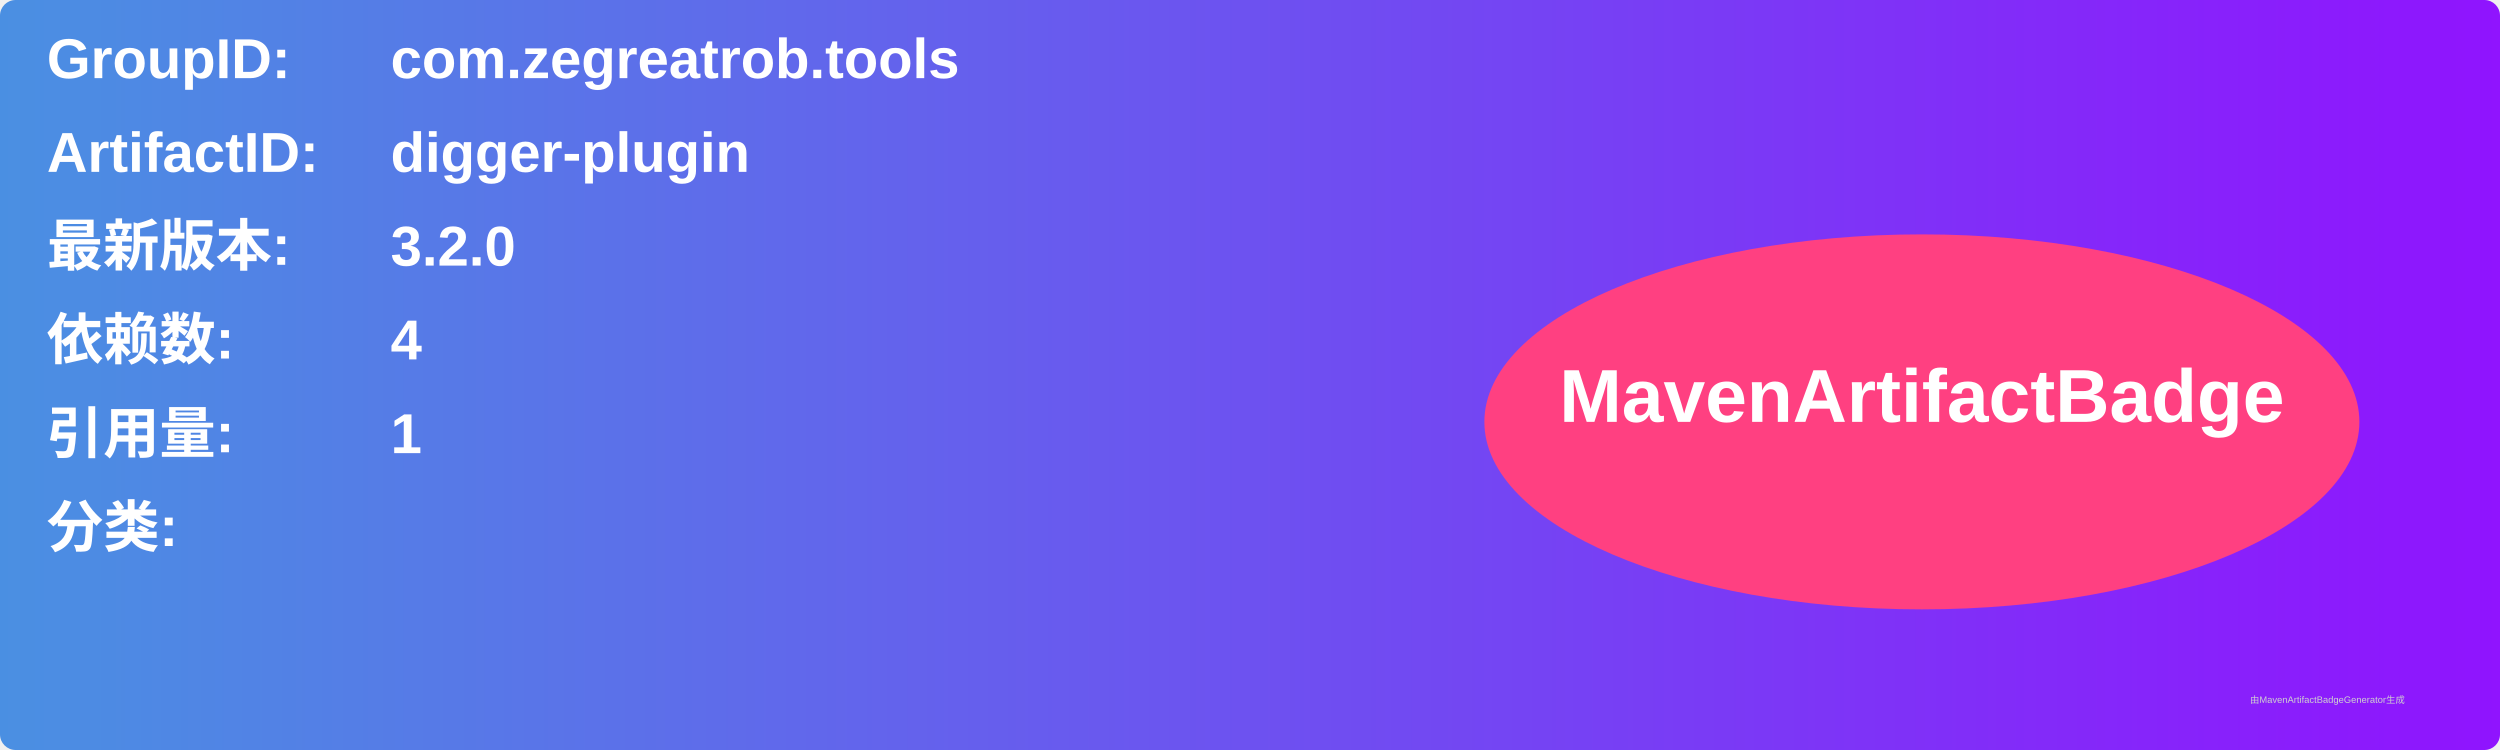
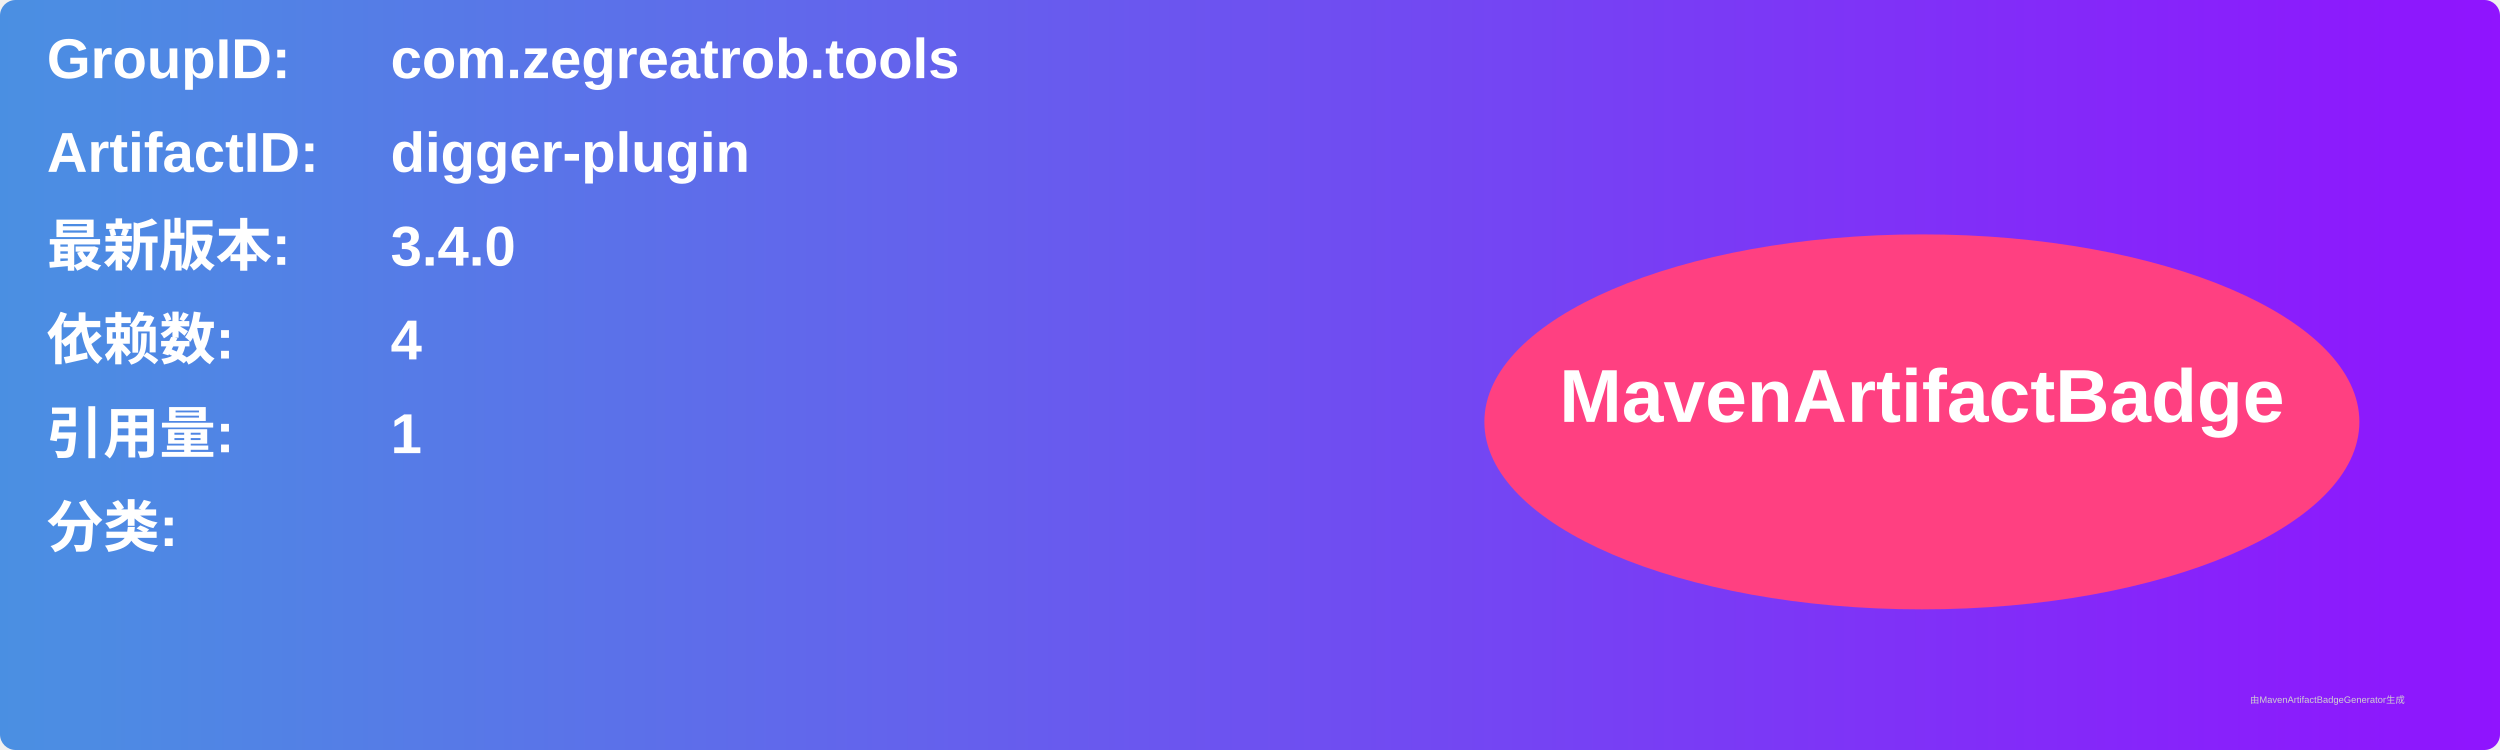
<svg xmlns="http://www.w3.org/2000/svg" width="800" height="240" viewBox="0 0 800 240">
  <linearGradient id="grad" x1="0%" y1="0%" x2="100%" y2="0%">
    <stop offset="0%" stop-color="#4a90e2" />
    <stop offset="100%" stop-color="#9013fe" />
  </linearGradient>
  <rect width="100%" height="100%" rx="5" ry="5" fill="url(#grad)" />
  <g transform="translate(15, 15)">
    <text x="0" y="10" font-family="Arial" font-size="18" fill="white" font-weight="bold" width="260">GroupID:</text>
    <text x="110" y="10" font-family="Arial" font-size="18" fill="white" font-weight="bold" width="460">com.zegreatrob.tools</text>
    <text x="0" y="40" font-family="Arial" font-size="18" fill="white" font-weight="bold" width="260">ArtifactID:</text>
    <text x="110" y="40" font-family="Arial" font-size="18" fill="white" font-weight="bold" width="460">digger-plugin</text>
    <text x="0" y="70" font-family="Arial" font-size="18" fill="white" font-weight="bold">最新版本:</text>
    <text x="110" y="70" font-family="Arial" font-size="18" fill="white" font-weight="bold">
-       <tspan font-weight="bold">3.2.0</tspan>
+       <tspan font-weight="bold">3.4.0</tspan>
    </text>
    <text x="0" y="100" font-family="Arial" font-size="18" fill="white" font-weight="bold">依赖数: </text>
    <text x="110" y="100" font-family="Arial" font-size="18" fill="white">
      <tspan font-weight="bold">4</tspan>
    </text>
    <text x="0" y="130" font-family="Arial" font-size="18" fill="white" font-weight="bold">引用量: </text>
    <text x="110" y="130" font-family="Arial" font-size="18" fill="white">
      <tspan font-weight="bold">1</tspan>
    </text>
    <text x="0" y="160" font-family="Arial" font-size="18" fill="white" font-weight="bold">分类:</text>
    <text x="10" y="190" font-family="Arial" font-size="10" fill="white">
      <tspan font-weight="bold" />
    </text>
    <ellipse cx="600" cy="120" rx="140" ry="60" fill="#ff4081" />
    <text x="600" y="120" text-anchor="middle" font-family="Arial" font-size="24" fill="white" font-weight="bold">MavenArtifactBadge</text>
  </g>
  <text x="720" y="225" font-family="Arial" font-size="3" fill="#d0d0d0">由MavenArtifactBadgeGenerator生成</text>
</svg>
